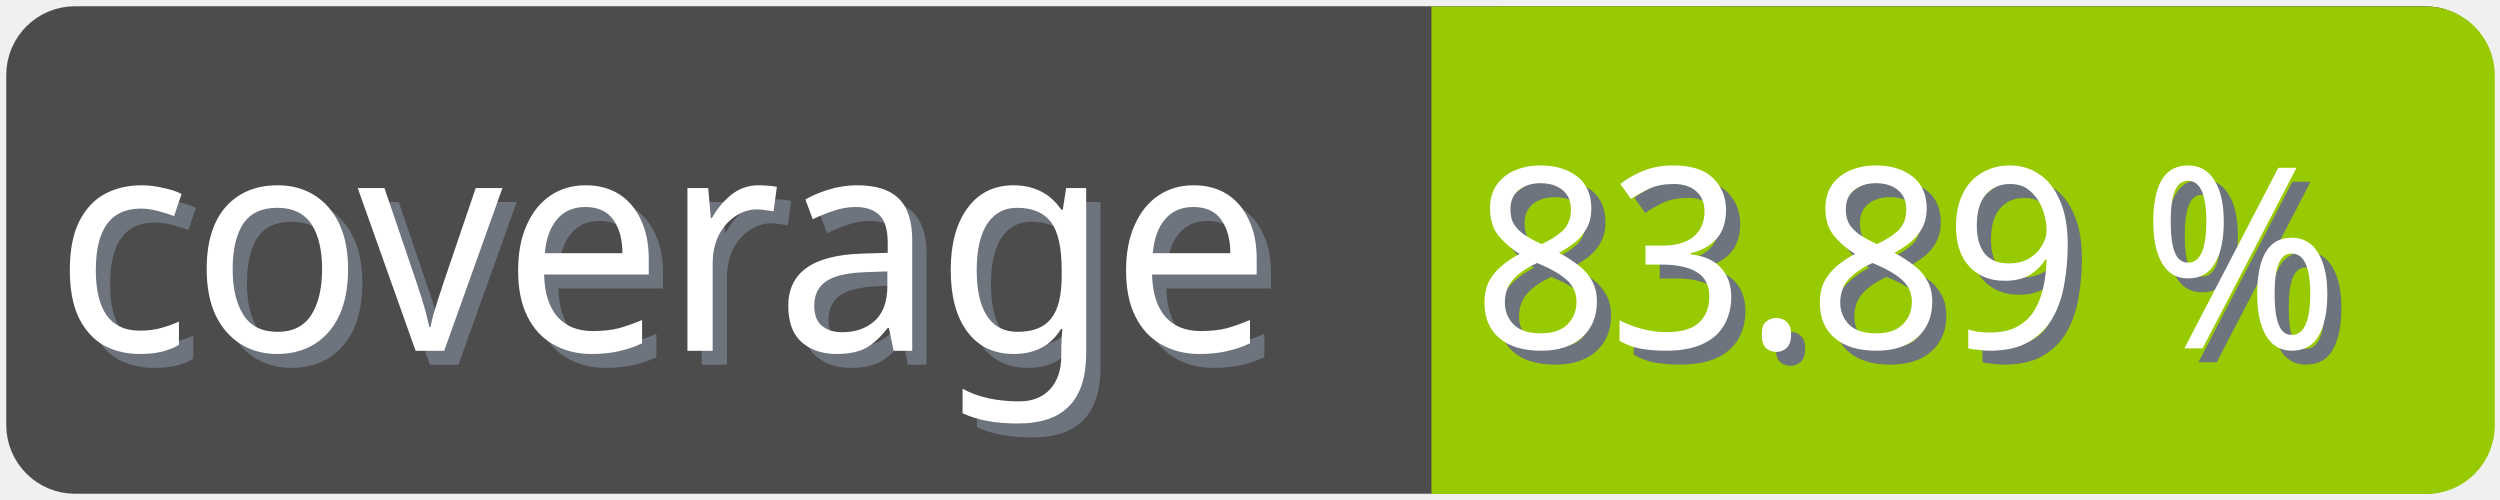
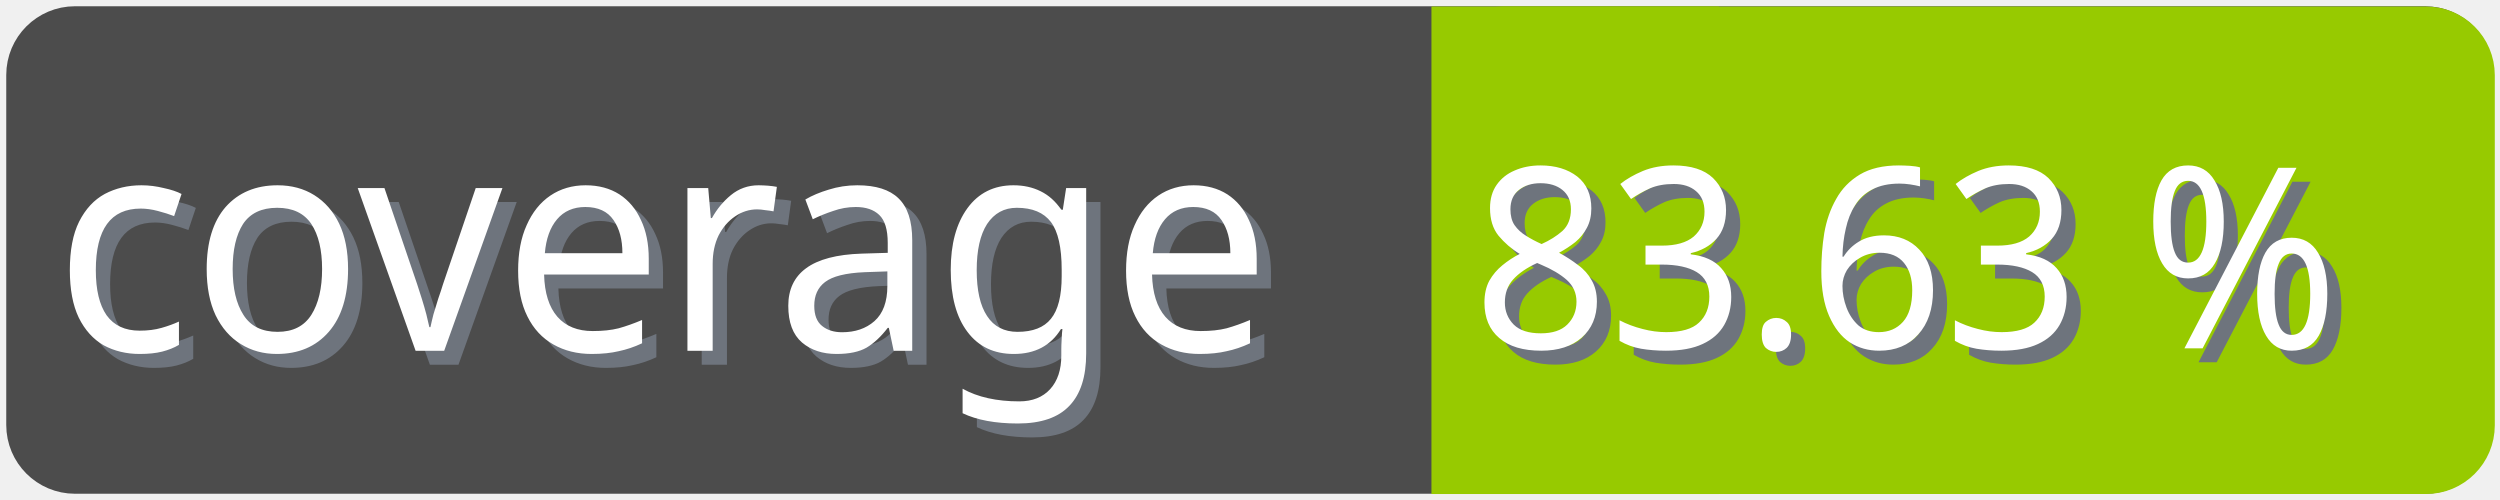
<svg xmlns="http://www.w3.org/2000/svg" width="100" height="20">
  <g>
    <rect fill="none" id="canvas_background" height="22" width="102" y="-1" x="-1" />
  </g>
  <g>
    <rect rx="2" id="svg_1" height="18" width="98" y="1" x="1" stroke-width="1.5" stroke="#4c4c4c" fill="#4c4c4c" />
    <text transform="matrix(0.95, 0, 0, 1.01133, 0.0809801, -0.0237383)" font-weight="normal" xml:space="preserve" text-anchor="start" font-family="'Trebuchet MS', Gadget, sans-serif" font-size="12" id="svg_8" y="14.45" x="2.8" stroke-width="0" stroke="#4c4c4c" fill="#6e747d">coverage</text>
    <text transform="matrix(0.95, 0, 0, 1.01133, 0.0809801, -0.0237383)" font-weight="normal" xml:space="preserve" text-anchor="start" font-family="'Trebuchet MS', Gadget, sans-serif" font-size="12" id="svg_3" y="13.9" x="2.2" stroke-width="0" stroke="#4c4c4c" fill="#ffffff">coverage</text>
    <rect rx="2" id="svg_5" height="18" width="40.905" y="1.011" x="58.137" stroke-width="1.5" stroke="#97ca00" fill="#97ca00" />
    <rect id="svg_7" height="18" width="10" y="1.011" x="58.008" stroke-width="1.5" stroke="#97ca00" fill="#97ca00" />
-     <text transform="matrix(0.95, 0, 0, 1.01133, 0.0809801, -0.0237383)" font-weight="normal" xml:space="preserve" text-anchor="end" font-family="'Trebuchet MS', Gadget, sans-serif" font-size="10" id="svg_10" y="14.35" x="99" stroke-width="0" stroke="#4c4c4c" fill="#6e747d">83.89 %</text>
-     <text transform="matrix(0.95, 0, 0, 1.01133, 0.0809801, -0.0237383)" font-weight="normal" xml:space="preserve" text-anchor="end" font-family="'Trebuchet MS', Gadget, sans-serif" font-size="10" id="svg_9" y="13.8" x="98.4" stroke-width="0" stroke="#4c4c4c" fill="#ffffff">83.89 %</text>
+     <text transform="matrix(0.95, 0, 0, 1.01133, 0.0809801, -0.0237383)" font-weight="normal" xml:space="preserve" text-anchor="end" font-family="'Trebuchet MS', Gadget, sans-serif" font-size="10" id="svg_10" y="14.35" x="99" stroke-width="0" stroke="#4c4c4c" fill="#6e747d">83.63 %</text>
+     <text transform="matrix(0.95, 0, 0, 1.01133, 0.0809801, -0.0237383)" font-weight="normal" xml:space="preserve" text-anchor="end" font-family="'Trebuchet MS', Gadget, sans-serif" font-size="10" id="svg_9" y="13.8" x="98.4" stroke-width="0" stroke="#4c4c4c" fill="#ffffff">83.63 %</text>
  </g>
</svg>
